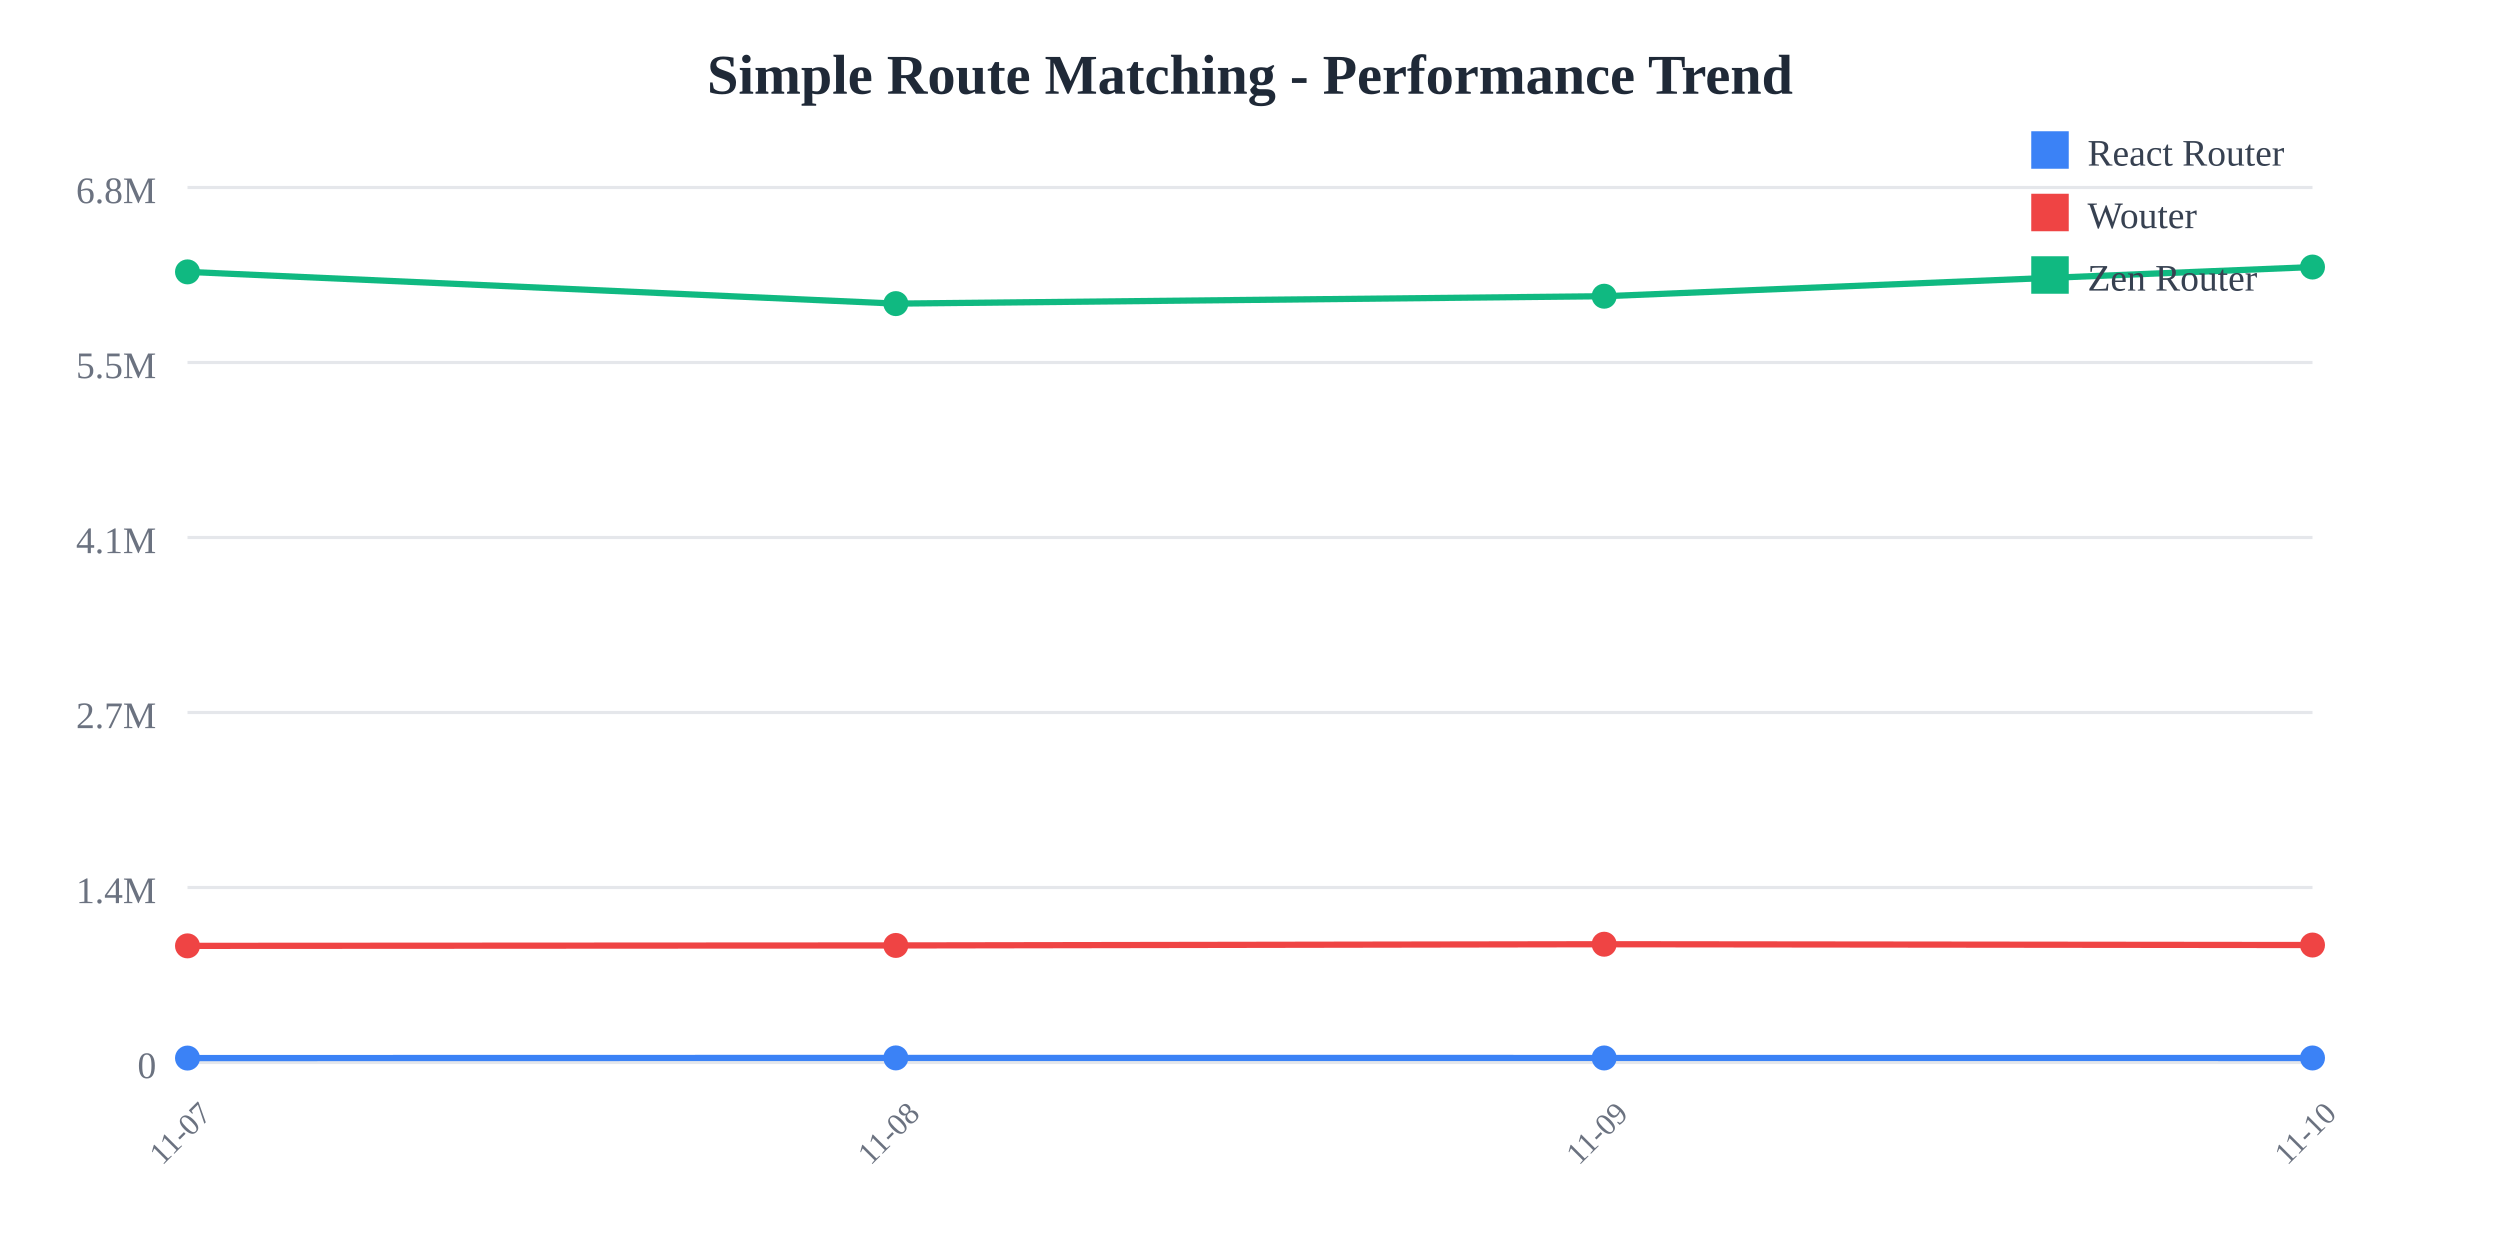
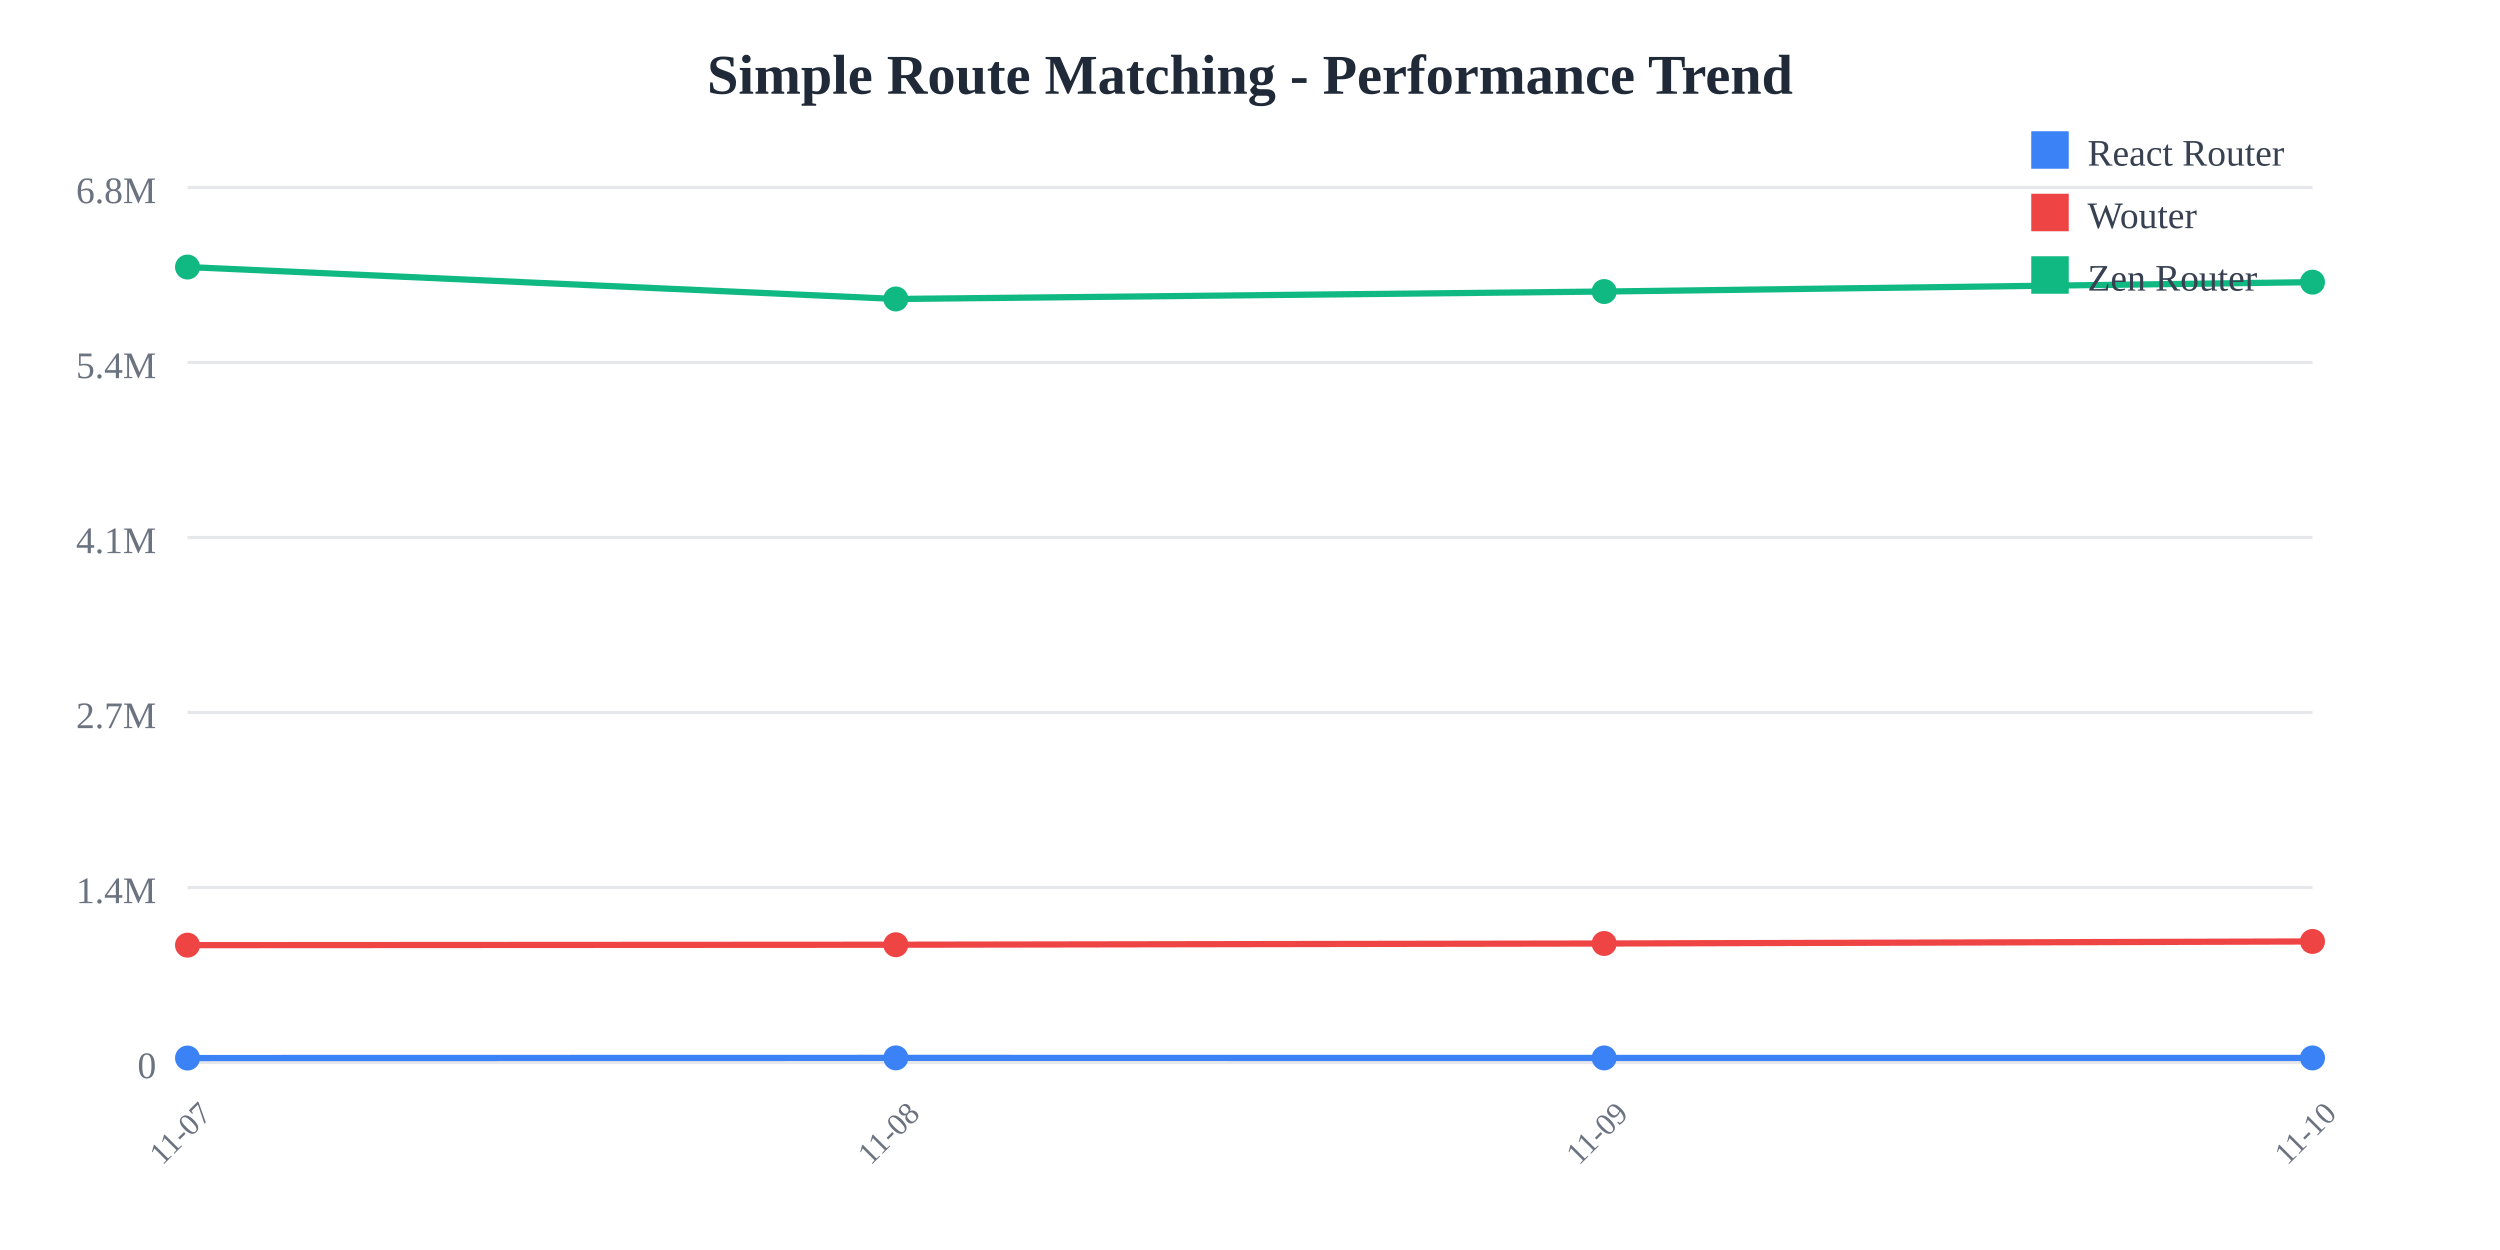
<svg xmlns="http://www.w3.org/2000/svg" width="800" height="400">
  <rect width="800" height="400" fill="white" />
  <text x="400" y="30" text-anchor="middle" font-size="18" font-weight="bold" fill="#1f2937">
    Simple Route Matching - Performance Trend
  </text>
  <line x1="60" y1="60" x2="740" y2="60" stroke="#e5e7eb" stroke-width="1" />
  <text x="50" y="65" text-anchor="end" font-size="12" fill="#6b7280">
    6.8M
  </text>
  <line x1="60" y1="116" x2="740" y2="116" stroke="#e5e7eb" stroke-width="1" />
  <text x="50" y="121" text-anchor="end" font-size="12" fill="#6b7280">
-     5.5M
+     5.4M
  </text>
  <line x1="60" y1="172" x2="740" y2="172" stroke="#e5e7eb" stroke-width="1" />
  <text x="50" y="177" text-anchor="end" font-size="12" fill="#6b7280">
    4.1M
  </text>
  <line x1="60" y1="228" x2="740" y2="228" stroke="#e5e7eb" stroke-width="1" />
  <text x="50" y="233" text-anchor="end" font-size="12" fill="#6b7280">
    2.7M
  </text>
  <line x1="60" y1="284" x2="740" y2="284" stroke="#e5e7eb" stroke-width="1" />
  <text x="50" y="289" text-anchor="end" font-size="12" fill="#6b7280">
    1.4M
  </text>
  <line x1="60" y1="340" x2="740" y2="340" stroke="#e5e7eb" stroke-width="1" />
  <text x="50" y="345" text-anchor="end" font-size="12" fill="#6b7280">
    0
  </text>
  <text x="60" y="365" text-anchor="middle" font-size="10" fill="#6b7280" transform="rotate(-45, 60, 365)">
    11-07
  </text>
  <text x="286.667" y="365" text-anchor="middle" font-size="10" fill="#6b7280" transform="rotate(-45, 286.6667, 365)">
    11-08
  </text>
  <text x="513.333" y="365" text-anchor="middle" font-size="10" fill="#6b7280" transform="rotate(-45, 513.3333, 365)">
    11-09
  </text>
  <text x="740" y="365" text-anchor="middle" font-size="10" fill="#6b7280" transform="rotate(-45, 740, 365)">
    11-10
  </text>
-   <polyline points="60,338.583 286.667,338.532 513.333,338.549 740,338.552" fill="none" stroke="#3b82f6" stroke-width="2" />
-   <circle cx="60" cy="338.583" r="4" fill="#3b82f6" />
-   <circle cx="286.667" cy="338.532" r="4" fill="#3b82f6" />
-   <circle cx="513.333" cy="338.549" r="4" fill="#3b82f6" />
-   <circle cx="740" cy="338.552" r="4" fill="#3b82f6" />
-   <polyline points="60,302.678 286.667,302.542 513.333,302.152 740,302.412" fill="none" stroke="#ef4444" stroke-width="2" />
-   <circle cx="60" cy="302.678" r="4" fill="#ef4444" />
-   <circle cx="286.667" cy="302.542" r="4" fill="#ef4444" />
-   <circle cx="513.333" cy="302.152" r="4" fill="#ef4444" />
-   <circle cx="740" cy="302.412" r="4" fill="#ef4444" />
-   <polyline points="60,87.002 286.667,97.157 513.333,94.79 740,85.455" fill="none" stroke="#10b981" stroke-width="2" />
-   <circle cx="60" cy="87.002" r="4" fill="#10b981" />
-   <circle cx="286.667" cy="97.157" r="4" fill="#10b981" />
-   <circle cx="513.333" cy="94.79" r="4" fill="#10b981" />
-   <circle cx="740" cy="85.455" r="4" fill="#10b981" />
+   <polyline points="60,338.575 286.667,338.523 513.333,338.54 740,338.543" fill="none" stroke="#3b82f6" stroke-width="2" />
+   <circle cx="60" cy="338.575" r="4" fill="#3b82f6" />
+   <circle cx="286.667" cy="338.523" r="4" fill="#3b82f6" />
+   <circle cx="513.333" cy="338.54" r="4" fill="#3b82f6" />
+   <circle cx="740" cy="338.543" r="4" fill="#3b82f6" />
+   <polyline points="60,302.449 286.667,302.313 513.333,301.92 740,301.265" fill="none" stroke="#ef4444" stroke-width="2" />
+   <circle cx="60" cy="302.449" r="4" fill="#ef4444" />
+   <circle cx="286.667" cy="302.313" r="4" fill="#ef4444" />
+   <circle cx="513.333" cy="301.92" r="4" fill="#ef4444" />
+   <circle cx="740" cy="301.265" r="4" fill="#ef4444" />
+   <polyline points="60,85.455 286.667,95.672 513.333,93.29 740,90.291" fill="none" stroke="#10b981" stroke-width="2" />
+   <circle cx="60" cy="85.455" r="4" fill="#10b981" />
+   <circle cx="286.667" cy="95.672" r="4" fill="#10b981" />
+   <circle cx="513.333" cy="93.29" r="4" fill="#10b981" />
+   <circle cx="740" cy="90.291" r="4" fill="#10b981" />
  <rect x="650" y="42" width="12" height="12" fill="#3b82f6" />
  <text x="668" y="53" font-size="12" fill="#374151">React Router</text>
  <rect x="650" y="62" width="12" height="12" fill="#ef4444" />
  <text x="668" y="73" font-size="12" fill="#374151">Wouter</text>
  <rect x="650" y="82" width="12" height="12" fill="#10b981" />
  <text x="668" y="93" font-size="12" fill="#374151">Zen Router</text>
</svg>
